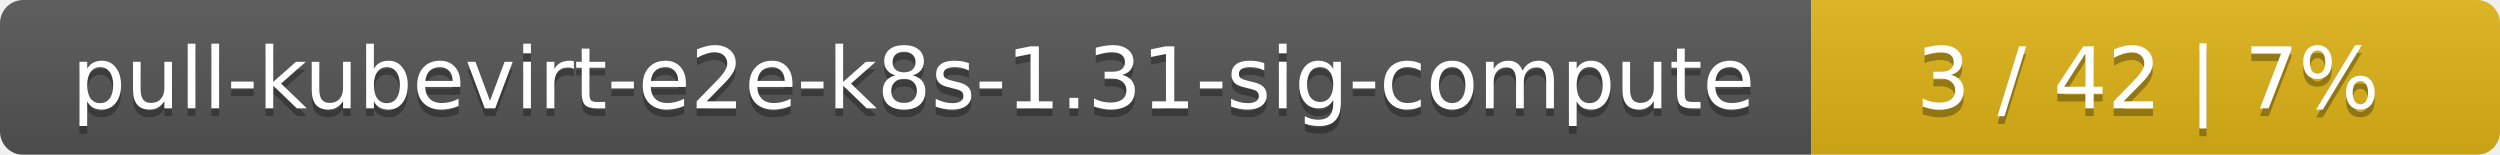
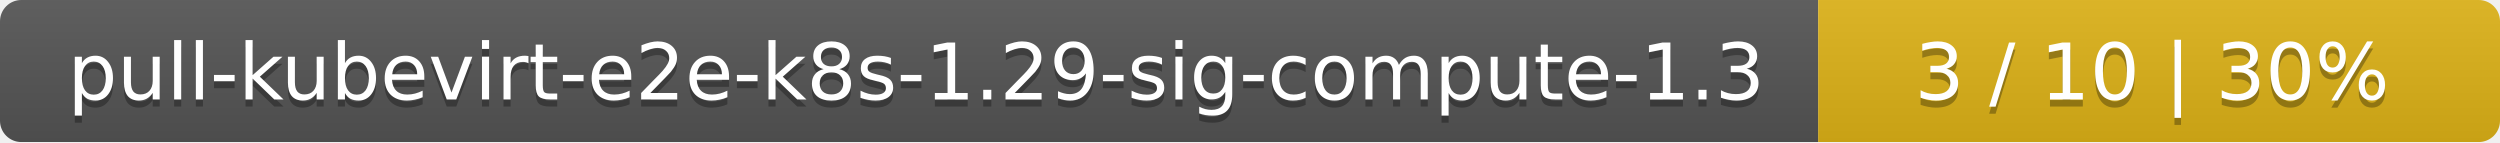
- <svg xmlns="http://www.w3.org/2000/svg" width="323" height="20">
+ <svg xmlns="http://www.w3.org/2000/svg" width="352" height="20">
  <linearGradient id="smooth" x2="0" y2="100%">
    <stop offset="0" stop-color="#bbb" stop-opacity=".1" />
    <stop offset="1" stop-opacity=".1" />
  </linearGradient>
  <mask id="round">
-     <rect width="323" height="20" rx="3" fill="#fff" />
+     <rect width="352" height="20" rx="3" fill="#fff" />
  </mask>
  <g mask="url(#round)">
-     <rect width="234" height="20" fill="#555" />
-     <rect x="234" width="89" height="20" fill="#dfb317" />
-     <rect width="323" height="20" fill="url(#smooth)" />
+     <rect width="256" height="20" fill="#555" />
+     <rect x="256" width="96" height="20" fill="#dfb317" />
+     <rect width="352" height="20" fill="url(#smooth)" />
  </g>
  <g fill="#fff" text-anchor="middle" font-family="DejaVu Sans,Verdana,Geneva,sans-serif" font-size="11">
-     <text x="118" y="15" fill="#010101" fill-opacity=".3">pull-kubevirt-e2e-k8s-1.31-sig-compute</text>
-     <text x="118" y="14">pull-kubevirt-e2e-k8s-1.31-sig-compute</text>
-     <text x="277.5" y="15" fill="#010101" fill-opacity=".3">3 / 42    |    7%</text>
-     <text x="277.5" y="14">3 / 42    |    7%</text>
+     <text x="129" y="15" fill="#010101" fill-opacity=".3">pull-kubevirt-e2e-k8s-1.29-sig-compute-1.3</text>
+     <text x="129" y="14">pull-kubevirt-e2e-k8s-1.29-sig-compute-1.3</text>
+     <text x="303" y="15" fill="#010101" fill-opacity=".3">3 / 10    |    30%</text>
+     <text x="303" y="14">3 / 10    |    30%</text>
  </g>
</svg>
